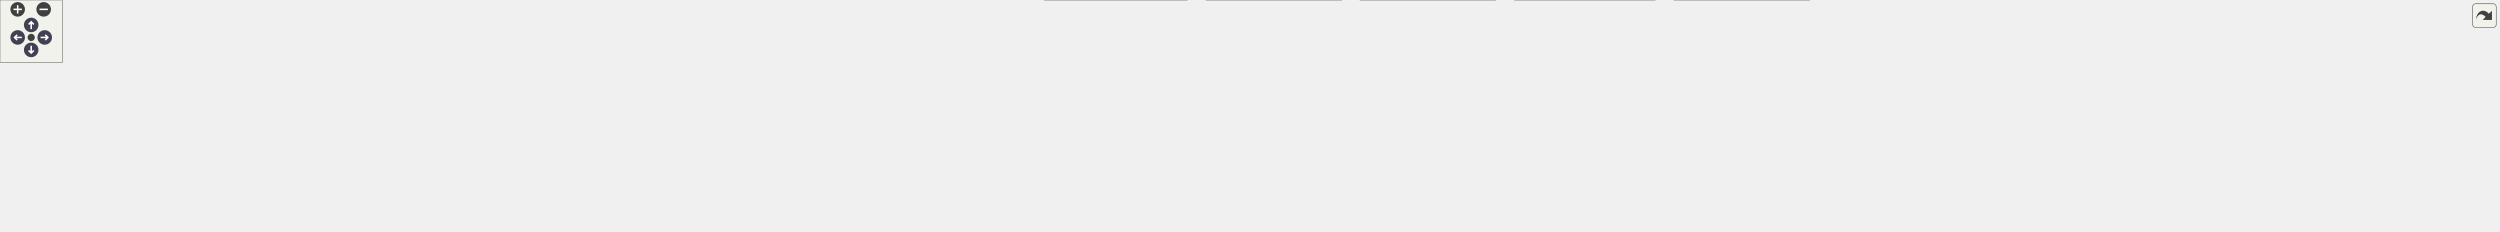
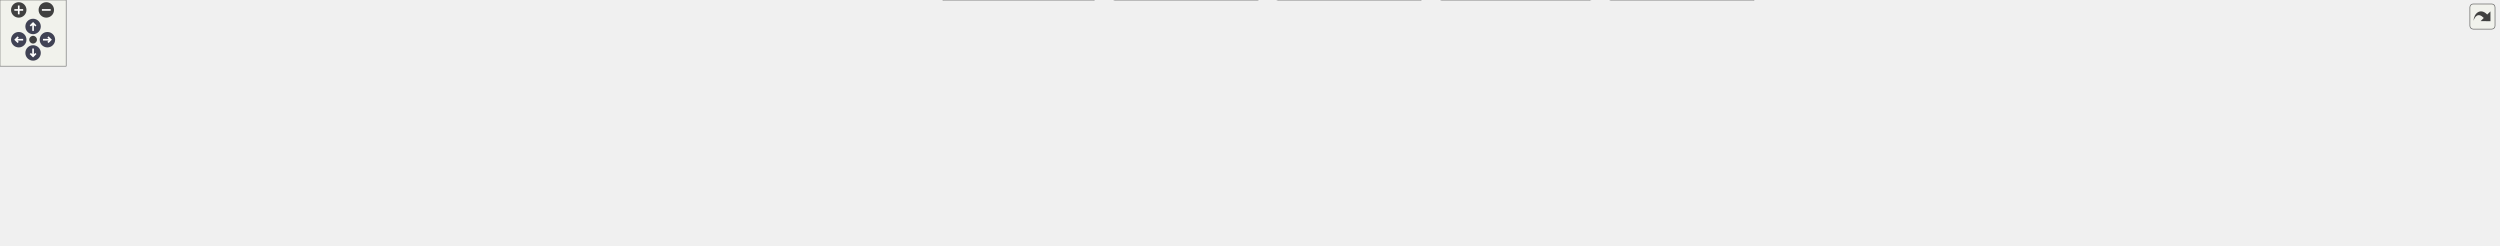
<svg xmlns="http://www.w3.org/2000/svg" xmlns:xlink="http://www.w3.org/1999/xlink" id="main" version="1.1" xml:space="preserve">
  <style type="text/css">
.node, .edge {opacity: 0.7;}
.node.selected, .edge.selected {opacity: 1;}
.edge:hover path { stroke: red; }
.edge:hover polygon { stroke: red; fill: red; }
</style>
  <defs>
    <circle id="rim" cx="0" cy="0" r="7" />
    <circle id="rim2" cx="0" cy="0" r="3.5" />
    <g id="zoomPlus">
      <use xlink:href="#rim" fill="#404040">
        <set attributeName="fill" to="#808080" begin="zoomplus.mouseover" end="zoomplus.mouseout" />
      </use>
      <path d="M-4,0h8M0,-4v8" fill="none" stroke="white" stroke-width="1.5" pointer-events="none" />
    </g>
    <g id="zoomMin">
      <use xlink:href="#rim" fill="#404040">
        <set attributeName="fill" to="#808080" begin="zoomminus.mouseover" end="zoomminus.mouseout" />
      </use>
      <path d="M-4,0h8" fill="none" stroke="white" stroke-width="1.5" pointer-events="none" />
    </g>
    <g id="arrowUp" transform="translate(30 24)">
      <use xlink:href="#rim" />
      <path pointer-events="none" fill="none" stroke="white" stroke-width="1.5" d="M0,-3.0v7 M-2.5,-0.5L0,-3.0L2.5,-0.5" />
    </g>
    <g id="arrowRight" transform="rotate(90) translate(36 -43)">
      <use xlink:href="#rim" />
      <path pointer-events="none" fill="none" stroke="white" stroke-width="1.5" d="M0,-3.0v7 M-2.5,-0.5L0,-3.0L2.5,-0.5" />
    </g>
    <g id="arrowDown" transform="rotate(180) translate(-30 -48)">
      <use xlink:href="#rim" />
      <path pointer-events="none" fill="none" stroke="white" stroke-width="1.5" d="M0,-3.0v7 M-2.5,-0.5L0,-3.0L2.5,-0.5" />
    </g>
    <g id="arrowLeft" transform="rotate(270) translate(-36 17)">
      <use xlink:href="#rim" />
      <path pointer-events="none" fill="none" stroke="white" stroke-width="1.5" d="M0,-3.0v7 M-2.5,-0.5L0,-3.0L2.5,-0.5" />
    </g>
    <g id="resetDef">
      <use xlink:href="#rim2" fill="#404040">
        <set attributeName="fill" to="#808080" begin="reset.mouseover" end="reset.mouseout" />
      </use>
    </g>
  </defs>
  <svg id="graph" class="graph">
    <g id="viewport">
      <g id="Node000001" class="node">
        <g id="a_Node000001">
          <a xlink:title=" ">
-             <polygon fill="#999999" stroke="#666666" points="1363,-162 1235,-162 1235,-132 1363,-132 1363,-162" />
-             <text text-anchor="start" x="1243" y="-150" font-family="Helvetica,sans-Serif" font-size="10.00">src/lib/include/uvgvpcc</text>
-             <text text-anchor="middle" x="1299" y="-139" font-family="Helvetica,sans-Serif" font-size="10.00">/log.hpp</text>
+             <polygon fill="#999999" stroke="#666666" points="1215,-162 1087,-162 1087,-132 1215,-132 1215,-162" />
+             <text text-anchor="start" x="1095" y="-150" font-family="Helvetica,sans-Serif" font-size="10.00">src/lib/include/uvgvpcc</text>
+             <text text-anchor="middle" x="1151" y="-139" font-family="Helvetica,sans-Serif" font-size="10.00">/log.hpp</text>
          </a>
        </g>
      </g>
      <g id="Node000002" class="node">
        <g id="a_Node000002">
          <a xlink:href="cli_8cpp.html" target="_top" xlink:title=" ">
            <polygon fill="white" stroke="#666666" points="86,-90.5 0,-90.5 0,-71.5 86,-71.5 86,-90.5" />
            <text text-anchor="middle" x="43" y="-78.5" font-family="Helvetica,sans-Serif" font-size="10.00">src/app/cli.cpp</text>
          </a>
        </g>
      </g>
      <g id="edge1_Node000001_Node000002" class="edge">
        <g id="a_edge1_Node000001_Node000002">
          <a xlink:title=" ">
-             <path fill="none" stroke="#63b8ff" d="M1224.72,-145.07C997.57,-141.88 314.44,-129.67 95,-96 86.87,-94.75 78.18,-92.71 70.28,-90.56" />
-             <polygon fill="#63b8ff" stroke="#63b8ff" points="1224.81,-148.57 1234.86,-145.21 1224.91,-141.57 1224.81,-148.57" />
+             <path fill="none" stroke="#63b8ff" d="M1076.73,-144.57C868.96,-140.22 284.58,-125.65 95,-96 86.87,-94.73 78.19,-92.68 70.29,-90.53" />
+             <polygon fill="#63b8ff" stroke="#63b8ff" points="1076.86,-148.07 1086.93,-144.78 1077,-141.07 1076.86,-148.07" />
          </a>
        </g>
      </g>
      <g id="Node000003" class="node">
        <g id="a_Node000003">
          <a xlink:href="uvgVPCCencAppExample_8cpp.html" target="_top" xlink:title=" ">
            <polygon fill="white" stroke="#666666" points="302,-90.5 104,-90.5 104,-71.5 302,-71.5 302,-90.5" />
            <text text-anchor="middle" x="203" y="-78.5" font-family="Helvetica,sans-Serif" font-size="10.00">src/app/uvgVPCCencAppExample.cpp</text>
          </a>
        </g>
      </g>
      <g id="edge2_Node000001_Node000003" class="edge">
        <g id="a_edge2_Node000001_Node000003">
          <a xlink:title=" ">
-             <path fill="none" stroke="#63b8ff" d="M1224.7,-144.23C1059.93,-139.86 651.54,-126.64 311,-96 295.09,-94.57 277.91,-92.56 262.04,-90.5" />
-             <polygon fill="#63b8ff" stroke="#63b8ff" points="1224.64,-147.73 1234.73,-144.49 1224.82,-140.73 1224.64,-147.73" />
+             <path fill="none" stroke="#63b8ff" d="M1076.64,-143.31C929.96,-137.62 593.12,-122.65 311,-96 295.38,-94.52 278.53,-92.53 262.9,-90.52" />
+             <polygon fill="#63b8ff" stroke="#63b8ff" points="1076.74,-146.82 1086.87,-143.7 1077.01,-139.82 1076.74,-146.82" />
          </a>
        </g>
      </g>
      <g id="Node000004" class="node">
        <g id="a_Node000004">
          <a xlink:href="bitstreamGeneration_8cpp.html" target="_top" xlink:title=" ">
            <polygon fill="white" stroke="#666666" points="470,-96 320,-96 320,-66 470,-66 470,-96" />
            <text text-anchor="start" x="328" y="-84" font-family="Helvetica,sans-Serif" font-size="10.00">src/lib/bitstreamGeneration</text>
            <text text-anchor="middle" x="395" y="-73" font-family="Helvetica,sans-Serif" font-size="10.00">/bitstreamGeneration.cpp</text>
          </a>
        </g>
      </g>
      <g id="edge3_Node000001_Node000004" class="edge">
        <g id="a_edge3_Node000001_Node000004">
          <a xlink:title=" ">
-             <path fill="none" stroke="#63b8ff" d="M1224.68,-144.06C1080.49,-139.73 752.85,-127.08 479,-96 476.06,-95.67 473.07,-95.3 470.05,-94.91" />
-             <polygon fill="#63b8ff" stroke="#63b8ff" points="1224.65,-147.56 1234.75,-144.36 1224.85,-140.57 1224.65,-147.56" />
+             <path fill="none" stroke="#63b8ff" d="M1076.73,-142.68C952.62,-136.65 695.35,-122.02 479,-96 476.06,-95.65 473.07,-95.26 470.06,-94.86" />
+             <polygon fill="#63b8ff" stroke="#63b8ff" points="1076.72,-146.19 1086.88,-143.17 1077.06,-139.2 1076.72,-146.19" />
          </a>
        </g>
      </g>
      <g id="Node000005" class="node">
        <g id="a_Node000005">
          <a xlink:href="gof_8cpp.html" target="_top" xlink:title=" ">
            <polygon fill="white" stroke="#666666" points="638,-96 488,-96 488,-66 638,-66 638,-96" />
            <text text-anchor="start" x="496" y="-84" font-family="Helvetica,sans-Serif" font-size="10.00">src/lib/bitstreamGeneration</text>
            <text text-anchor="middle" x="563" y="-73" font-family="Helvetica,sans-Serif" font-size="10.00">/gof.cpp</text>
          </a>
        </g>
      </g>
      <g id="edge4_Node000001_Node000005" class="edge">
        <g id="a_edge4_Node000001_Node000005">
          <a xlink:title=" ">
-             <path fill="none" stroke="#63b8ff" d="M1224.56,-142.5C1103.11,-136.3 854.91,-121.56 646,-96 643.39,-95.68 640.73,-95.34 638.06,-94.97" />
-             <polygon fill="#63b8ff" stroke="#63b8ff" points="1224.69,-146.01 1234.85,-143.02 1225.04,-139.02 1224.69,-146.01" />
+             <path fill="none" stroke="#63b8ff" d="M1076.5,-140.23C977.81,-132.22 798.45,-116.38 646,-96 643.39,-95.65 640.74,-95.28 638.07,-94.9" />
+             <polygon fill="#63b8ff" stroke="#63b8ff" points="1076.42,-143.73 1086.66,-141.05 1076.98,-136.76 1076.42,-143.73" />
          </a>
        </g>
      </g>
      <g id="Node000006" class="node">
        <g id="a_Node000006">
          <a xlink:href="catchLibLog_8cpp.html" target="_top" xlink:title=" ">
            <polygon fill="white" stroke="#666666" points="770.5,-96 655.5,-96 655.5,-66 770.5,-66 770.5,-96" />
            <text text-anchor="start" x="663.5" y="-84" font-family="Helvetica,sans-Serif" font-size="10.00">src/lib/mapEncoding</text>
            <text text-anchor="middle" x="713" y="-73" font-family="Helvetica,sans-Serif" font-size="10.00">/catchLibLog.cpp</text>
          </a>
        </g>
      </g>
      <g id="edge5_Node000001_Node000006" class="edge">
        <g id="a_edge5_Node000001_Node000006">
          <a xlink:title=" ">
-             <path fill="none" stroke="#63b8ff" d="M1224.7,-141.42C1123.66,-134.61 937.47,-119.96 780,-96 776.95,-95.54 773.82,-95.02 770.67,-94.47" />
-             <polygon fill="#63b8ff" stroke="#63b8ff" points="1224.59,-144.92 1234.8,-142.09 1225.06,-137.94 1224.59,-144.92" />
+             <path fill="none" stroke="#63b8ff" d="M1076.6,-137.67C1001.33,-128.86 881.72,-113.77 779,-96 776.23,-95.52 773.4,-95.01 770.54,-94.47" />
+             <polygon fill="#63b8ff" stroke="#63b8ff" points="1076.59,-141.2 1086.93,-138.88 1077.4,-134.24 1076.59,-141.2" />
          </a>
        </g>
      </g>
      <g id="Node000007" class="node">
        <g id="a_Node000007">
-           <a xlink:href="encoderKvazaar_8cpp.html" target="_top" xlink:title=" ">
-             <polygon fill="white" stroke="#666666" points="907,-96 789,-96 789,-66 907,-66 907,-96" />
-             <text text-anchor="start" x="797" y="-84" font-family="Helvetica,sans-Serif" font-size="10.00">src/lib/mapEncoding</text>
-             <text text-anchor="middle" x="848" y="-73" font-family="Helvetica,sans-Serif" font-size="10.00">/encoderKvazaar.cpp</text>
+           <a xlink:href="mapEncoding_8cpp.html" target="_top" xlink:title=" ">
+             <polygon fill="white" stroke="#666666" points="903.5,-96 788.5,-96 788.5,-66 903.5,-66 903.5,-96" />
+             <text text-anchor="start" x="796.5" y="-84" font-family="Helvetica,sans-Serif" font-size="10.00">src/lib/mapEncoding</text>
+             <text text-anchor="middle" x="846" y="-73" font-family="Helvetica,sans-Serif" font-size="10.00">/mapEncoding.cpp</text>
          </a>
        </g>
      </g>
      <g id="edge6_Node000001_Node000007" class="edge">
        <g id="a_edge6_Node000001_Node000007">
          <a xlink:title=" ">
-             <path fill="none" stroke="#63b8ff" d="M1224.62,-137.92C1147.28,-129.14 1022.8,-113.94 916,-96 913.15,-95.52 910.23,-95.01 907.29,-94.47" />
-             <polygon fill="#63b8ff" stroke="#63b8ff" points="1224.42,-141.42 1234.75,-139.07 1225.2,-134.47 1224.42,-141.42" />
+             <path fill="none" stroke="#63b8ff" d="M1076.99,-130.57C1029.78,-120.72 967.28,-107.65 912,-96 909.25,-95.42 906.43,-94.83 903.59,-94.23" />
+             <polygon fill="#63b8ff" stroke="#63b8ff" points="1076.33,-134.01 1086.83,-132.63 1077.76,-127.16 1076.33,-134.01" />
          </a>
        </g>
      </g>
      <g id="Node000008" class="node">
        <g id="a_Node000008">
-           <a xlink:href="mapEncoding_8cpp.html" target="_top" xlink:title=" ">
-             <polygon fill="white" stroke="#666666" points="1040.5,-96 925.5,-96 925.5,-66 1040.5,-66 1040.5,-96" />
-             <text text-anchor="start" x="933.5" y="-84" font-family="Helvetica,sans-Serif" font-size="10.00">src/lib/mapEncoding</text>
-             <text text-anchor="middle" x="983" y="-73" font-family="Helvetica,sans-Serif" font-size="10.00">/mapEncoding.cpp</text>
+           <a xlink:href="mapGeneration_8cpp.html" target="_top" xlink:title=" ">
+             <polygon fill="white" stroke="#666666" points="1046.5,-96 921.5,-96 921.5,-66 1046.5,-66 1046.5,-96" />
+             <text text-anchor="start" x="929.5" y="-84" font-family="Helvetica,sans-Serif" font-size="10.00">src/lib/mapGeneration</text>
+             <text text-anchor="middle" x="984" y="-73" font-family="Helvetica,sans-Serif" font-size="10.00">/mapGeneration.cpp</text>
          </a>
        </g>
      </g>
      <g id="edge7_Node000001_Node000008" class="edge">
        <g id="a_edge7_Node000001_Node000008">
          <a xlink:title=" ">
-             <path fill="none" stroke="#63b8ff" d="M1224.96,-131.43C1175.18,-121.57 1108.11,-108.18 1049,-96 1046.25,-95.43 1043.43,-94.85 1040.58,-94.26" />
-             <polygon fill="#63b8ff" stroke="#63b8ff" points="1224.5,-134.9 1234.99,-133.41 1225.86,-128.04 1224.5,-134.9" />
+             <path fill="none" stroke="#63b8ff" d="M1104.87,-128.32C1078.29,-118.14 1045.34,-105.51 1020.56,-96.01" />
+             <polygon fill="#63b8ff" stroke="#63b8ff" points="1103.76,-131.64 1114.35,-131.95 1106.27,-125.11 1103.76,-131.64" />
          </a>
        </g>
      </g>
      <g id="Node000009" class="node">
        <g id="a_Node000009">
-           <a xlink:href="mapGeneration_8cpp.html" target="_top" xlink:title=" ">
-             <polygon fill="white" stroke="#666666" points="1183.5,-96 1058.5,-96 1058.5,-66 1183.5,-66 1183.5,-96" />
-             <text text-anchor="start" x="1066.5" y="-84" font-family="Helvetica,sans-Serif" font-size="10.00">src/lib/mapGeneration</text>
-             <text text-anchor="middle" x="1121" y="-73" font-family="Helvetica,sans-Serif" font-size="10.00">/mapGeneration.cpp</text>
+           <a xlink:href="normalComputation_8cpp.html" target="_top" xlink:title=" ">
+             <polygon fill="white" stroke="#666666" points="992.5,-30 855.5,-30 855.5,0 992.5,0 992.5,-30" />
+             <text text-anchor="start" x="863.5" y="-18" font-family="Helvetica,sans-Serif" font-size="10.00">src/lib/patchGeneration</text>
+             <text text-anchor="middle" x="924" y="-7" font-family="Helvetica,sans-Serif" font-size="10.00">/normalComputation.cpp</text>
          </a>
        </g>
      </g>
      <g id="edge8_Node000001_Node000009" class="edge">
        <g id="a_edge8_Node000001_Node000009">
          <a xlink:title=" ">
-             <path fill="none" stroke="#63b8ff" d="M1250.21,-128.46C1221.81,-118.25 1186.5,-105.55 1159.97,-96.01" />
-             <polygon fill="#63b8ff" stroke="#63b8ff" points="1249.34,-131.86 1259.94,-131.95 1251.71,-125.28 1249.34,-131.86" />
+             <path fill="none" stroke="#63b8ff" d="M1129.88,-124.84C1111.4,-107.25 1083.18,-82.5 1055,-66 1028.95,-50.75 997.4,-38.54 971.79,-30.01" />
+             <polygon fill="#63b8ff" stroke="#63b8ff" points="1127.56,-127.46 1137.18,-131.9 1132.42,-122.43 1127.56,-127.46" />
          </a>
        </g>
      </g>
      <g id="Node000010" class="node">
        <g id="a_Node000010">
-           <a xlink:href="normalComputation_8cpp.html" target="_top" xlink:title=" ">
-             <polygon fill="white" stroke="#666666" points="1141.5,-30 1004.5,-30 1004.5,0 1141.5,0 1141.5,-30" />
-             <text text-anchor="start" x="1012.5" y="-18" font-family="Helvetica,sans-Serif" font-size="10.00">src/lib/patchGeneration</text>
-             <text text-anchor="middle" x="1073" y="-7" font-family="Helvetica,sans-Serif" font-size="10.00">/normalComputation.cpp</text>
+           <a xlink:href="normalOrientation_8cpp.html" target="_top" xlink:title=" ">
+             <polygon fill="white" stroke="#666666" points="1141,-30 1011,-30 1011,0 1141,0 1141,-30" />
+             <text text-anchor="start" x="1019" y="-18" font-family="Helvetica,sans-Serif" font-size="10.00">src/lib/patchGeneration</text>
+             <text text-anchor="middle" x="1076" y="-7" font-family="Helvetica,sans-Serif" font-size="10.00">/normalOrientation.cpp</text>
          </a>
        </g>
      </g>
      <g id="edge9_Node000001_Node000010" class="edge">
        <g id="a_edge9_Node000001_Node000010">
          <a xlink:title=" ">
-             <path fill="none" stroke="#63b8ff" d="M1275.09,-125.43C1254.14,-108.09 1222.39,-83.39 1192,-66 1166.81,-51.58 1136.66,-38.96 1113,-30" />
-             <polygon fill="#63b8ff" stroke="#63b8ff" points="1272.92,-128.18 1282.83,-131.91 1277.41,-122.81 1272.92,-128.18" />
+             <path fill="none" stroke="#63b8ff" d="M1137.79,-123.1C1122.28,-96.23 1097.06,-52.5 1084.16,-30.14" />
+             <polygon fill="#63b8ff" stroke="#63b8ff" points="1134.8,-124.93 1142.83,-131.84 1140.87,-121.43 1134.8,-124.93" />
          </a>
        </g>
      </g>
      <g id="Node000011" class="node">
        <g id="a_Node000011">
-           <a xlink:href="normalOrientation_8cpp.html" target="_top" xlink:title=" ">
-             <polygon fill="white" stroke="#666666" points="1290,-30 1160,-30 1160,0 1290,0 1290,-30" />
-             <text text-anchor="start" x="1168" y="-18" font-family="Helvetica,sans-Serif" font-size="10.00">src/lib/patchGeneration</text>
-             <text text-anchor="middle" x="1225" y="-7" font-family="Helvetica,sans-Serif" font-size="10.00">/normalOrientation.cpp</text>
+           <a xlink:href="patchGeneration_8cpp.html" target="_top" xlink:title=" ">
+             <polygon fill="white" stroke="#666666" points="1289,-30 1159,-30 1159,0 1289,0 1289,-30" />
+             <text text-anchor="start" x="1167" y="-18" font-family="Helvetica,sans-Serif" font-size="10.00">src/lib/patchGeneration</text>
+             <text text-anchor="middle" x="1224" y="-7" font-family="Helvetica,sans-Serif" font-size="10.00">/patchGeneration.cpp</text>
          </a>
        </g>
      </g>
      <g id="edge10_Node000001_Node000011" class="edge">
        <g id="a_edge10_Node000001_Node000011">
          <a xlink:title=" ">
-             <path fill="none" stroke="#63b8ff" d="M1284.98,-123.04C1279.88,-114.58 1274.11,-104.89 1269,-96 1255.89,-73.19 1241.28,-46.32 1232.63,-30.25" />
-             <polygon fill="#63b8ff" stroke="#63b8ff" points="1282.02,-124.91 1290.19,-131.64 1288,-121.28 1282.02,-124.91" />
+             <path fill="none" stroke="#63b8ff" d="M1153.03,-121.75C1155.28,-105.13 1160.02,-83.09 1170,-66 1178.31,-51.77 1191.96,-39.18 1203.45,-30.2" />
+             <polygon fill="#63b8ff" stroke="#63b8ff" points="1149.54,-121.45 1151.88,-131.78 1156.49,-122.24 1149.54,-121.45" />
          </a>
        </g>
      </g>
      <g id="Node000012" class="node">
        <g id="a_Node000012">
-           <a xlink:href="patchGeneration_8cpp.html" target="_top" xlink:title=" ">
-             <polygon fill="white" stroke="#666666" points="1438,-30 1308,-30 1308,0 1438,0 1438,-30" />
-             <text text-anchor="start" x="1316" y="-18" font-family="Helvetica,sans-Serif" font-size="10.00">src/lib/patchGeneration</text>
-             <text text-anchor="middle" x="1373" y="-7" font-family="Helvetica,sans-Serif" font-size="10.00">/patchGeneration.cpp</text>
+           <a xlink:href="patchSegmentation_8cpp.html" target="_top" xlink:title=" ">
+             <polygon fill="white" stroke="#666666" points="1442.5,-30 1307.5,-30 1307.5,0 1442.5,0 1442.5,-30" />
+             <text text-anchor="start" x="1315.5" y="-18" font-family="Helvetica,sans-Serif" font-size="10.00">src/lib/patchGeneration</text>
+             <text text-anchor="middle" x="1375" y="-7" font-family="Helvetica,sans-Serif" font-size="10.00">/patchSegmentation.cpp</text>
          </a>
        </g>
      </g>
      <g id="edge11_Node000001_Node000012" class="edge">
        <g id="a_edge11_Node000001_Node000012">
          <a xlink:title=" ">
-             <path fill="none" stroke="#63b8ff" d="M1372.89,-134.1C1394.57,-126.8 1415.94,-115.01 1429,-96 1444.93,-72.8 1416.66,-46.05 1394.81,-30.11" />
-             <polygon fill="#63b8ff" stroke="#63b8ff" points="1371.8,-130.78 1363.27,-137.06 1373.85,-137.47 1371.8,-130.78" />
+             <path fill="none" stroke="#63b8ff" d="M1225.38,-138.47C1260.08,-131.84 1300.2,-119.39 1330,-96 1351.81,-78.88 1364.76,-48.08 1370.82,-30.1" />
+             <polygon fill="#63b8ff" stroke="#63b8ff" points="1224.51,-135.07 1215.28,-140.27 1225.73,-141.96 1224.51,-135.07" />
          </a>
        </g>
      </g>
      <g id="Node000013" class="node">
        <g id="a_Node000013">
-           <a xlink:href="patchSegmentation_8cpp.html" target="_top" xlink:title=" ">
-             <polygon fill="white" stroke="#666666" points="1591.5,-30 1456.5,-30 1456.5,0 1591.5,0 1591.5,-30" />
-             <text text-anchor="start" x="1464.5" y="-18" font-family="Helvetica,sans-Serif" font-size="10.00">src/lib/patchGeneration</text>
-             <text text-anchor="middle" x="1524" y="-7" font-family="Helvetica,sans-Serif" font-size="10.00">/patchSegmentation.cpp</text>
+           <a xlink:href="ppiSegmenter_8cpp.html" target="_top" xlink:title=" ">
+             <polygon fill="white" stroke="#666666" points="1591,-30 1461,-30 1461,0 1591,0 1591,-30" />
+             <text text-anchor="start" x="1469" y="-18" font-family="Helvetica,sans-Serif" font-size="10.00">src/lib/patchGeneration</text>
+             <text text-anchor="middle" x="1526" y="-7" font-family="Helvetica,sans-Serif" font-size="10.00">/ppiSegmenter.cpp</text>
          </a>
        </g>
      </g>
      <g id="edge12_Node000001_Node000013" class="edge">
        <g id="a_edge12_Node000001_Node000013">
          <a xlink:title=" ">
-             <path fill="none" stroke="#63b8ff" d="M1369.82,-128.95C1394.72,-121.13 1422.17,-110.34 1445,-96 1473.6,-78.04 1499.62,-47.82 1513.49,-30.11" />
-             <polygon fill="#63b8ff" stroke="#63b8ff" points="1368.61,-125.66 1360.05,-131.91 1370.64,-132.36 1368.61,-125.66" />
+             <path fill="none" stroke="#63b8ff" d="M1225.2,-133.08C1264.6,-124.92 1313.35,-112.72 1355,-96 1379.76,-86.06 1383.1,-77.86 1407,-66 1434,-52.61 1465.48,-39.48 1489.27,-30.05" />
+             <polygon fill="#63b8ff" stroke="#63b8ff" points="1224.5,-129.65 1215.4,-135.07 1225.89,-136.51 1224.5,-129.65" />
          </a>
        </g>
      </g>
      <g id="Node000014" class="node">
        <g id="a_Node000014">
-           <a xlink:href="ppiSegmenter_8cpp.html" target="_top" xlink:title=" ">
-             <polygon fill="white" stroke="#666666" points="1740,-30 1610,-30 1610,0 1740,0 1740,-30" />
-             <text text-anchor="start" x="1618" y="-18" font-family="Helvetica,sans-Serif" font-size="10.00">src/lib/patchGeneration</text>
-             <text text-anchor="middle" x="1675" y="-7" font-family="Helvetica,sans-Serif" font-size="10.00">/ppiSegmenter.cpp</text>
+           <a xlink:href="utilsPatchGeneration_8hpp.html" target="_top" xlink:title=" ">
+             <polygon fill="white" stroke="#666666" points="1321,-96 1179,-96 1179,-66 1321,-66 1321,-96" />
+             <text text-anchor="start" x="1187" y="-84" font-family="Helvetica,sans-Serif" font-size="10.00">src/lib/patchGeneration</text>
+             <text text-anchor="middle" x="1250" y="-73" font-family="Helvetica,sans-Serif" font-size="10.00">/utilsPatchGeneration.hpp</text>
          </a>
        </g>
      </g>
      <g id="edge13_Node000001_Node000014" class="edge">
        <g id="a_edge13_Node000001_Node000014">
          <a xlink:title=" ">
-             <path fill="none" stroke="#63b8ff" d="M1366.72,-129.26C1399.99,-120.43 1440.47,-108.79 1476,-96 1507.08,-84.82 1513.45,-78.56 1544,-66 1574.96,-53.27 1610.45,-39.79 1636.68,-30.04" />
-             <polygon fill="#63b8ff" stroke="#63b8ff" points="1365.42,-125.98 1356.64,-131.9 1367.2,-132.75 1365.42,-125.98" />
+             <path fill="none" stroke="#63b8ff" d="M1181.47,-126.3C1196.54,-116.56 1214.39,-105.02 1228.09,-96.16" />
+             <polygon fill="#63b8ff" stroke="#63b8ff" points="1179.47,-123.43 1172.97,-131.8 1183.27,-129.31 1179.47,-123.43" />
          </a>
        </g>
      </g>
      <g id="Node000015" class="node">
        <g id="a_Node000015">
-           <a xlink:href="utilsPatchGeneration_8hpp.html" target="_top" xlink:title=" ">
-             <polygon fill="white" stroke="#666666" points="1420,-96 1278,-96 1278,-66 1420,-66 1420,-96" />
-             <text text-anchor="start" x="1286" y="-84" font-family="Helvetica,sans-Serif" font-size="10.00">src/lib/patchGeneration</text>
-             <text text-anchor="middle" x="1349" y="-73" font-family="Helvetica,sans-Serif" font-size="10.00">/utilsPatchGeneration.hpp</text>
-           </a>
-         </g>
-       </g>
-       <g id="edge14_Node000001_Node000015" class="edge">
-         <g id="a_edge14_Node000001_Node000015">
-           <a xlink:title=" ">
-             <path fill="none" stroke="#63b8ff" d="M1316.34,-123.81C1323.5,-114.64 1331.6,-104.28 1337.93,-96.16" />
-             <polygon fill="#63b8ff" stroke="#63b8ff" points="1313.5,-121.76 1310.1,-131.8 1319.01,-126.07 1313.5,-121.76" />
+           <a xlink:href="patchPacking_8cpp.html" target="_top" xlink:title=" ">
+             <polygon fill="white" stroke="#666666" points="1528.5,-96 1415.5,-96 1415.5,-66 1528.5,-66 1528.5,-96" />
+             <text text-anchor="start" x="1423.5" y="-84" font-family="Helvetica,sans-Serif" font-size="10.00">src/lib/patchPacking</text>
+             <text text-anchor="middle" x="1472" y="-73" font-family="Helvetica,sans-Serif" font-size="10.00">/patchPacking.cpp</text>
+           </a>
+         </g>
+       </g>
+       <g id="edge19_Node000001_Node000015" class="edge">
+         <g id="a_edge19_Node000001_Node000015">
+           <a xlink:title=" ">
+             <path fill="none" stroke="#63b8ff" d="M1225.03,-131.24C1283.02,-119.68 1362.48,-103.84 1415.44,-93.28" />
+             <polygon fill="#63b8ff" stroke="#63b8ff" points="1224.31,-127.81 1215.19,-133.2 1225.68,-134.68 1224.31,-127.81" />
          </a>
        </g>
      </g>
      <g id="Node000016" class="node">
        <g id="a_Node000016">
-           <a xlink:href="patchPacking_8cpp.html" target="_top" xlink:title=" ">
-             <polygon fill="white" stroke="#666666" points="1665.5,-96 1552.5,-96 1552.5,-66 1665.5,-66 1665.5,-96" />
-             <text text-anchor="start" x="1560.5" y="-84" font-family="Helvetica,sans-Serif" font-size="10.00">src/lib/patchPacking</text>
-             <text text-anchor="middle" x="1609" y="-73" font-family="Helvetica,sans-Serif" font-size="10.00">/patchPacking.cpp</text>
+           <a xlink:href="log_8cpp.html" target="_top" xlink:title=" ">
+             <polygon fill="white" stroke="#666666" points="1655,-90.5 1547,-90.5 1547,-71.5 1655,-71.5 1655,-90.5" />
+             <text text-anchor="middle" x="1601" y="-78.5" font-family="Helvetica,sans-Serif" font-size="10.00">src/lib/utils/log.cpp</text>
          </a>
        </g>
      </g>
      <g id="edge20_Node000001_Node000016" class="edge">
        <g id="a_edge20_Node000001_Node000016">
          <a xlink:title=" ">
-             <path fill="none" stroke="#63b8ff" d="M1373.28,-130.67C1428.29,-119.31 1502.12,-104.07 1552.4,-93.68" />
-             <polygon fill="#63b8ff" stroke="#63b8ff" points="1372.32,-127.29 1363.23,-132.74 1373.73,-134.14 1372.32,-127.29" />
+             <path fill="none" stroke="#63b8ff" d="M1225.52,-138.39C1303.67,-129.94 1429.92,-114.95 1538,-96 1546.83,-94.45 1556.29,-92.5 1565.13,-90.56" />
+             <polygon fill="#63b8ff" stroke="#63b8ff" points="1224.86,-134.94 1215.29,-139.49 1225.61,-141.9 1224.86,-134.94" />
          </a>
        </g>
      </g>
      <g id="Node000017" class="node">
        <g id="a_Node000017">
-           <a xlink:href="log_8cpp.html" target="_top" xlink:title=" ">
-             <polygon fill="white" stroke="#666666" points="1792,-90.5 1684,-90.5 1684,-71.5 1792,-71.5 1792,-90.5" />
-             <text text-anchor="middle" x="1738" y="-78.5" font-family="Helvetica,sans-Serif" font-size="10.00">src/lib/utils/log.cpp</text>
+           <a xlink:href="parameters_8cpp.html" target="_top" xlink:title=" ">
+             <polygon fill="white" stroke="#666666" points="1822.5,-90.5 1673.5,-90.5 1673.5,-71.5 1822.5,-71.5 1822.5,-90.5" />
+             <text text-anchor="middle" x="1748" y="-78.5" font-family="Helvetica,sans-Serif" font-size="10.00">src/lib/utils/parameters.cpp</text>
          </a>
        </g>
      </g>
      <g id="edge21_Node000001_Node000017" class="edge">
        <g id="a_edge21_Node000001_Node000017">
          <a xlink:title=" ">
-             <path fill="none" stroke="#63b8ff" d="M1373.09,-138.06C1449.13,-129.47 1570.75,-114.48 1675,-96 1683.83,-94.44 1693.29,-92.48 1702.13,-90.53" />
-             <polygon fill="#63b8ff" stroke="#63b8ff" points="1372.67,-134.59 1363.13,-139.18 1373.46,-141.54 1372.67,-134.59" />
+             <path fill="none" stroke="#63b8ff" d="M1225.13,-140.37C1325.04,-132.41 1508.33,-116.54 1664,-96 1675.73,-94.45 1688.33,-92.51 1700.11,-90.56" />
+             <polygon fill="#63b8ff" stroke="#63b8ff" points="1224.83,-136.88 1215.14,-141.16 1225.39,-143.86 1224.83,-136.88" />
          </a>
        </g>
      </g>
      <g id="Node000018" class="node">
        <g id="a_Node000018">
-           <a xlink:href="parameters_8cpp.html" target="_top" xlink:title=" ">
-             <polygon fill="white" stroke="#666666" points="1959.5,-90.5 1810.5,-90.5 1810.5,-71.5 1959.5,-71.5 1959.5,-90.5" />
-             <text text-anchor="middle" x="1885" y="-78.5" font-family="Helvetica,sans-Serif" font-size="10.00">src/lib/utils/parameters.cpp</text>
+           <a xlink:href="preset_8cpp.html" target="_top" xlink:title=" ">
+             <polygon fill="white" stroke="#666666" points="1964,-90.5 1840,-90.5 1840,-71.5 1964,-71.5 1964,-90.5" />
+             <text text-anchor="middle" x="1902" y="-78.5" font-family="Helvetica,sans-Serif" font-size="10.00">src/lib/utils/preset.cpp</text>
          </a>
        </g>
      </g>
      <g id="edge22_Node000001_Node000018" class="edge">
        <g id="a_edge22_Node000001_Node000018">
          <a xlink:title=" ">
-             <path fill="none" stroke="#63b8ff" d="M1373.46,-140.13C1471.64,-132.03 1649.65,-116.13 1801,-96 1812.72,-94.44 1825.32,-92.49 1837.11,-90.54" />
-             <polygon fill="#63b8ff" stroke="#63b8ff" points="1373.02,-136.65 1363.34,-140.96 1373.6,-143.63 1373.02,-136.65" />
+             <path fill="none" stroke="#63b8ff" d="M1225.38,-143.56C1350.92,-138.77 1612.64,-125.87 1832,-96 1842.32,-94.6 1853.4,-92.61 1863.63,-90.56" />
+             <polygon fill="#63b8ff" stroke="#63b8ff" points="1224.98,-140.07 1215.12,-143.95 1225.24,-147.07 1224.98,-140.07" />
          </a>
        </g>
      </g>
      <g id="Node000019" class="node">
        <g id="a_Node000019">
-           <a xlink:href="preset_8cpp.html" target="_top" xlink:title=" ">
-             <polygon fill="white" stroke="#666666" points="2101,-90.5 1977,-90.5 1977,-71.5 2101,-71.5 2101,-90.5" />
-             <text text-anchor="middle" x="2039" y="-78.5" font-family="Helvetica,sans-Serif" font-size="10.00">src/lib/utils/preset.cpp</text>
+           <a xlink:href="threadqueue_8cpp.html" target="_top" xlink:title=" ">
+             <polygon fill="white" stroke="#666666" points="2137.5,-90.5 1982.5,-90.5 1982.5,-71.5 2137.5,-71.5 2137.5,-90.5" />
+             <text text-anchor="middle" x="2060" y="-78.5" font-family="Helvetica,sans-Serif" font-size="10.00">src/lib/utils/threadqueue.cpp</text>
          </a>
        </g>
      </g>
      <g id="edge23_Node000001_Node000019" class="edge">
        <g id="a_edge23_Node000001_Node000019">
          <a xlink:title=" ">
-             <path fill="none" stroke="#63b8ff" d="M1373.15,-143.45C1497.03,-138.51 1753.74,-125.44 1969,-96 1979.31,-94.59 1990.4,-92.6 2000.63,-90.56" />
-             <polygon fill="#63b8ff" stroke="#63b8ff" points="1372.87,-139.95 1363.02,-143.84 1373.15,-146.95 1372.87,-139.95" />
+             <path fill="none" stroke="#63b8ff" d="M1225.21,-143.94C1369.59,-139.4 1698.23,-126.39 1973,-96 1985.77,-94.59 1999.53,-92.59 2012.25,-90.55" />
+             <polygon fill="#63b8ff" stroke="#63b8ff" points="1225.02,-140.45 1215.13,-144.26 1225.24,-147.44 1225.02,-140.45" />
          </a>
        </g>
      </g>
      <g id="Node000020" class="node">
        <g id="a_Node000020">
-           <a xlink:href="threadqueue_8cpp.html" target="_top" xlink:title=" ">
-             <polygon fill="white" stroke="#666666" points="2274.5,-90.5 2119.5,-90.5 2119.5,-71.5 2274.5,-71.5 2274.5,-90.5" />
-             <text text-anchor="middle" x="2197" y="-78.5" font-family="Helvetica,sans-Serif" font-size="10.00">src/lib/utils/threadqueue.cpp</text>
+           <a xlink:href="uvgvpcc_8cpp.html" target="_top" xlink:title=" ">
+             <polygon fill="white" stroke="#666666" points="2266,-90.5 2156,-90.5 2156,-71.5 2266,-71.5 2266,-90.5" />
+             <text text-anchor="middle" x="2211" y="-78.5" font-family="Helvetica,sans-Serif" font-size="10.00">src/lib/uvgvpcc.cpp</text>
          </a>
        </g>
      </g>
      <g id="edge24_Node000001_Node000020" class="edge">
        <g id="a_edge24_Node000001_Node000020">
          <a xlink:title=" ">
-             <path fill="none" stroke="#63b8ff" d="M1373.45,-143.85C1516.53,-139.18 1839.69,-126.01 2110,-96 2122.77,-94.58 2136.53,-92.59 2149.25,-90.55" />
-             <polygon fill="#63b8ff" stroke="#63b8ff" points="1372.94,-140.36 1363.05,-144.18 1373.16,-147.36 1372.94,-140.36" />
-           </a>
-         </g>
-       </g>
-       <g id="Node000021" class="node">
-         <g id="a_Node000021">
-           <a xlink:href="uvgvpcc_8cpp.html" target="_top" xlink:title=" ">
-             <polygon fill="white" stroke="#666666" points="2403,-90.5 2293,-90.5 2293,-71.5 2403,-71.5 2403,-90.5" />
-             <text text-anchor="middle" x="2348" y="-78.5" font-family="Helvetica,sans-Serif" font-size="10.00">src/lib/uvgvpcc.cpp</text>
-           </a>
-         </g>
-       </g>
-       <g id="edge25_Node000001_Node000021" class="edge">
-         <g id="a_edge25_Node000001_Node000021">
-           <a xlink:title=" ">
-             <path fill="none" stroke="#63b8ff" d="M1373.01,-146.39C1537.57,-146.35 1945.92,-141.24 2284,-96 2293.81,-94.69 2304.34,-92.65 2313.97,-90.53" />
-             <polygon fill="#63b8ff" stroke="#63b8ff" points="1373,-142.89 1363,-146.39 1373,-149.89 1373,-142.89" />
-           </a>
-         </g>
-       </g>
-       <g id="edge15_Node000015_Node000010" class="edge">
-         <g id="a_edge15_Node000015_Node000010">
-           <a xlink:title=" ">
-             <path fill="none" stroke="#63b8ff" d="M1278.48,-63.65C1233.64,-53.25 1176.18,-39.93 1133.43,-30.01" />
-             <polygon fill="#63b8ff" stroke="#63b8ff" points="1277.9,-67.11 1288.43,-65.95 1279.48,-60.29 1277.9,-67.11" />
-           </a>
-         </g>
-       </g>
-       <g id="edge16_Node000015_Node000011" class="edge">
-         <g id="a_edge16_Node000015_Node000011">
-           <a xlink:title=" ">
-             <path fill="none" stroke="#63b8ff" d="M1312.66,-61.24C1293.3,-51.25 1269.9,-39.18 1252.15,-30.01" />
-             <polygon fill="#63b8ff" stroke="#63b8ff" points="1311.3,-64.48 1321.79,-65.95 1314.51,-58.26 1311.3,-64.48" />
-           </a>
-         </g>
-       </g>
-       <g id="edge17_Node000015_Node000012" class="edge">
-         <g id="a_edge17_Node000015_Node000012">
-           <a xlink:title=" ">
-             <path fill="none" stroke="#63b8ff" d="M1357.85,-56.39C1361.16,-47.59 1364.8,-37.86 1367.69,-30.16" />
-             <polygon fill="#63b8ff" stroke="#63b8ff" points="1354.56,-55.2 1354.33,-65.8 1361.11,-57.66 1354.56,-55.2" />
-           </a>
-         </g>
-       </g>
-       <g id="edge18_Node000015_Node000013" class="edge">
-         <g id="a_edge18_Node000015_Node000013">
-           <a xlink:title=" ">
-             <path fill="none" stroke="#63b8ff" d="M1396.97,-62.46C1424.89,-52.25 1459.6,-39.55 1485.69,-30.01" />
-             <polygon fill="#63b8ff" stroke="#63b8ff" points="1395.59,-59.23 1387.4,-65.95 1398,-65.81 1395.59,-59.23" />
-           </a>
-         </g>
-       </g>
-       <g id="edge19_Node000015_Node000014" class="edge">
-         <g id="a_edge19_Node000015_Node000014">
-           <a xlink:title=" ">
-             <path fill="none" stroke="#63b8ff" d="M1430.28,-64.04C1485.72,-53.16 1558.18,-38.93 1609.83,-28.79" />
-             <polygon fill="#63b8ff" stroke="#63b8ff" points="1429.28,-60.67 1420.14,-66.03 1430.63,-67.54 1429.28,-60.67" />
+             <path fill="none" stroke="#63b8ff" d="M1225.23,-146.45C1391.22,-146.54 1804.72,-141.71 2147,-96 2156.81,-94.69 2167.34,-92.65 2176.97,-90.54" />
+             <polygon fill="#63b8ff" stroke="#63b8ff" points="1225.13,-142.95 1215.13,-146.44 1225.13,-149.95 1225.13,-142.95" />
+           </a>
+         </g>
+       </g>
+       <g id="edge14_Node000014_Node000009" class="edge">
+         <g id="a_edge14_Node000014_Node000009">
+           <a xlink:title=" ">
+             <path fill="none" stroke="#63b8ff" d="M1168.94,-64.09C1114.74,-53.45 1044.2,-39.6 992.75,-29.5" />
+             <polygon fill="#63b8ff" stroke="#63b8ff" points="1168.37,-67.54 1178.86,-66.03 1169.72,-60.67 1168.37,-67.54" />
+           </a>
+         </g>
+       </g>
+       <g id="edge15_Node000014_Node000010" class="edge">
+         <g id="a_edge15_Node000014_Node000010">
+           <a xlink:title=" ">
+             <path fill="none" stroke="#63b8ff" d="M1202.3,-62.46C1174.54,-52.25 1140.03,-39.55 1114.1,-30.01" />
+             <polygon fill="#63b8ff" stroke="#63b8ff" points="1201.22,-65.79 1211.81,-65.95 1203.64,-59.22 1201.22,-65.79" />
+           </a>
+         </g>
+       </g>
+       <g id="edge16_Node000014_Node000011" class="edge">
+         <g id="a_edge16_Node000014_Node000011">
+           <a xlink:title=" ">
+             <path fill="none" stroke="#63b8ff" d="M1240.41,-56.39C1236.83,-47.59 1232.88,-37.86 1229.75,-30.16" />
+             <polygon fill="#63b8ff" stroke="#63b8ff" points="1237.22,-57.85 1244.23,-65.8 1243.71,-55.21 1237.22,-57.85" />
+           </a>
+         </g>
+       </g>
+       <g id="edge17_Node000014_Node000012" class="edge">
+         <g id="a_edge17_Node000014_Node000012">
+           <a xlink:title=" ">
+             <path fill="none" stroke="#63b8ff" d="M1286.37,-61.38C1305.93,-51.36 1329.65,-39.22 1347.63,-30.01" />
+             <polygon fill="#63b8ff" stroke="#63b8ff" points="1284.74,-58.28 1277.43,-65.95 1287.93,-64.51 1284.74,-58.28" />
+           </a>
+         </g>
+       </g>
+       <g id="edge18_Node000014_Node000013" class="edge">
+         <g id="a_edge18_Node000014_Node000013">
+           <a xlink:title=" ">
+             <path fill="none" stroke="#63b8ff" d="M1320.52,-63.65C1365.36,-53.25 1422.82,-39.93 1465.57,-30.01" />
+             <polygon fill="#63b8ff" stroke="#63b8ff" points="1319.52,-60.29 1310.57,-65.95 1321.1,-67.11 1319.52,-60.29" />
          </a>
        </g>
      </g>
    </g>
  </svg>
  <g id="navigator" transform="translate(0 0)" fill="#404254">
    <rect fill="#f2f5e9" fill-opacity="0.5" stroke="#606060" stroke-width=".5" x="0" y="0" width="60" height="60" />
    <use id="zoomplus" xlink:href="#zoomPlus" x="17" y="9" />
    <use id="zoomminus" xlink:href="#zoomMin" x="42" y="9" />
    <use id="reset" xlink:href="#resetDef" x="30" y="36" />
    <use id="arrowup" xlink:href="#arrowUp" x="0" y="0" />
    <use id="arrowright" xlink:href="#arrowRight" x="0" y="0" />
    <use id="arrowdown" xlink:href="#arrowDown" x="0" y="0" />
    <use id="arrowleft" xlink:href="#arrowLeft" x="0" y="0" />
  </g>
  <svg viewBox="0 0 15 15" width="100%" height="30px" preserveAspectRatio="xMaxYMin meet">
    <g id="arrow_out" transform="scale(0.3 0.3)">
      <a xlink:href="log_8hpp__dep__incl_org.svg" target="_base">
        <rect id="button" ry="5" rx="5" y="6" x="6" height="38" width="38" fill="#f2f5e9" fill-opacity="0.5" stroke="#606060" stroke-width="1.0" />
        <path id="arrow" d="M 11.5,31.437 C 11.94,20.098 22.043,11.323 32.159,21.979 L 37.069,17.246 C 37.069,17.246 37.088,32 37.088,32 L 22.16,31.978 C 22.16,31.978 26.998,27.14 26.998,27.14 C 18.529,18.264 13.292,25.23 11.5,31.437 z" style="fill:#404040;" />
      </a>
    </g>
  </svg>
  <style type="text/css">

[data-mouse-over-selected='false'] { opacity: 0.7; }
[data-mouse-over-selected='true']  { opacity: 1.0; }

</style>
</svg>
